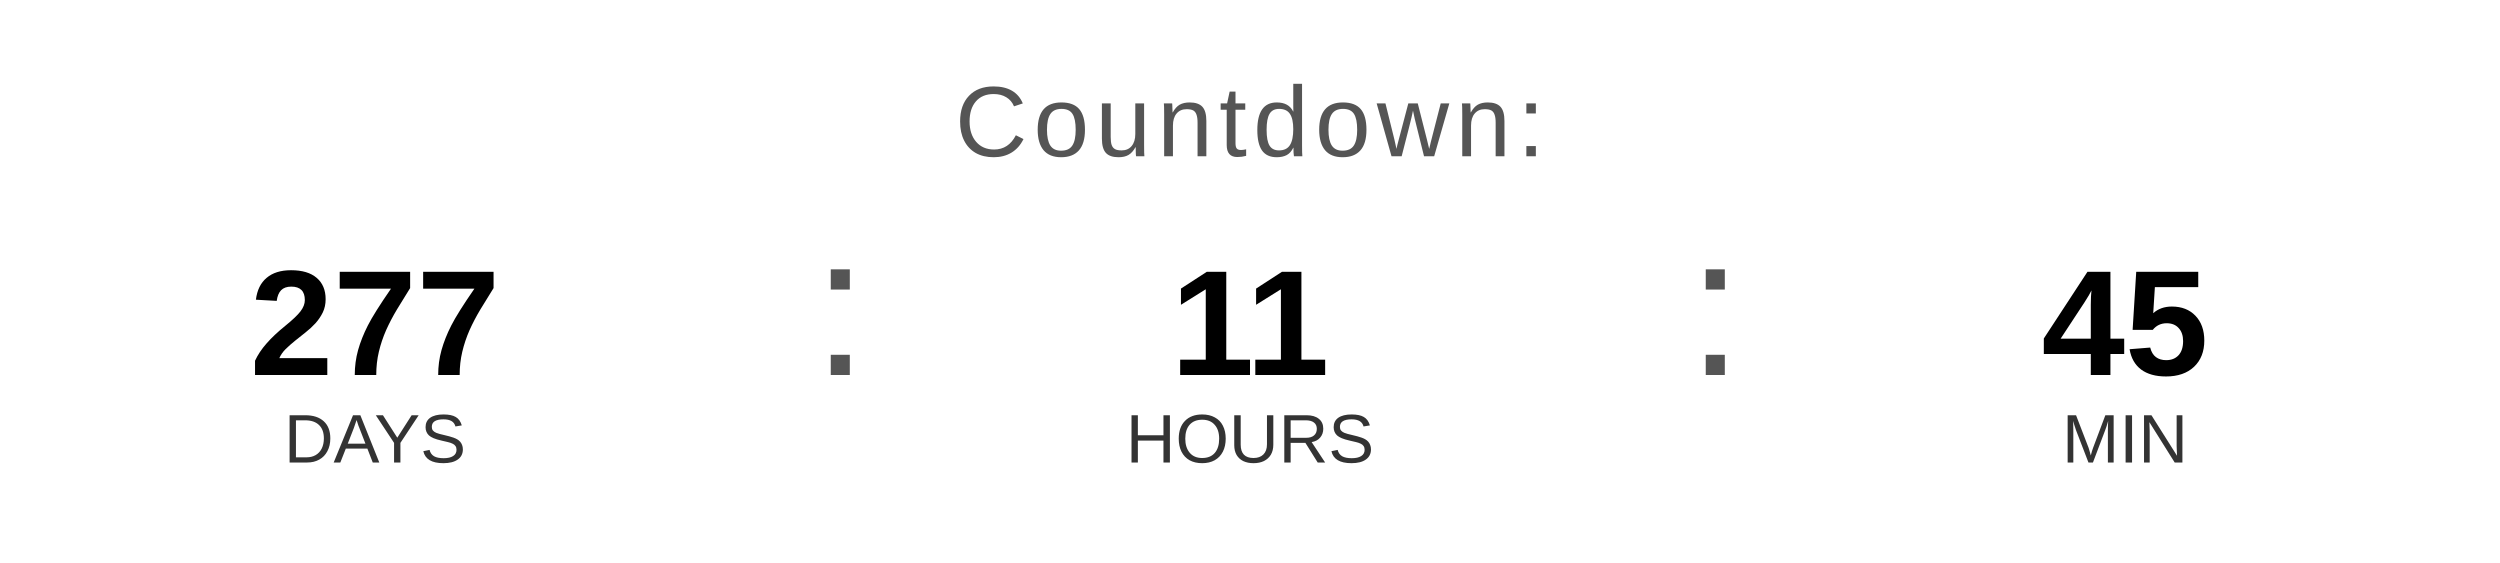
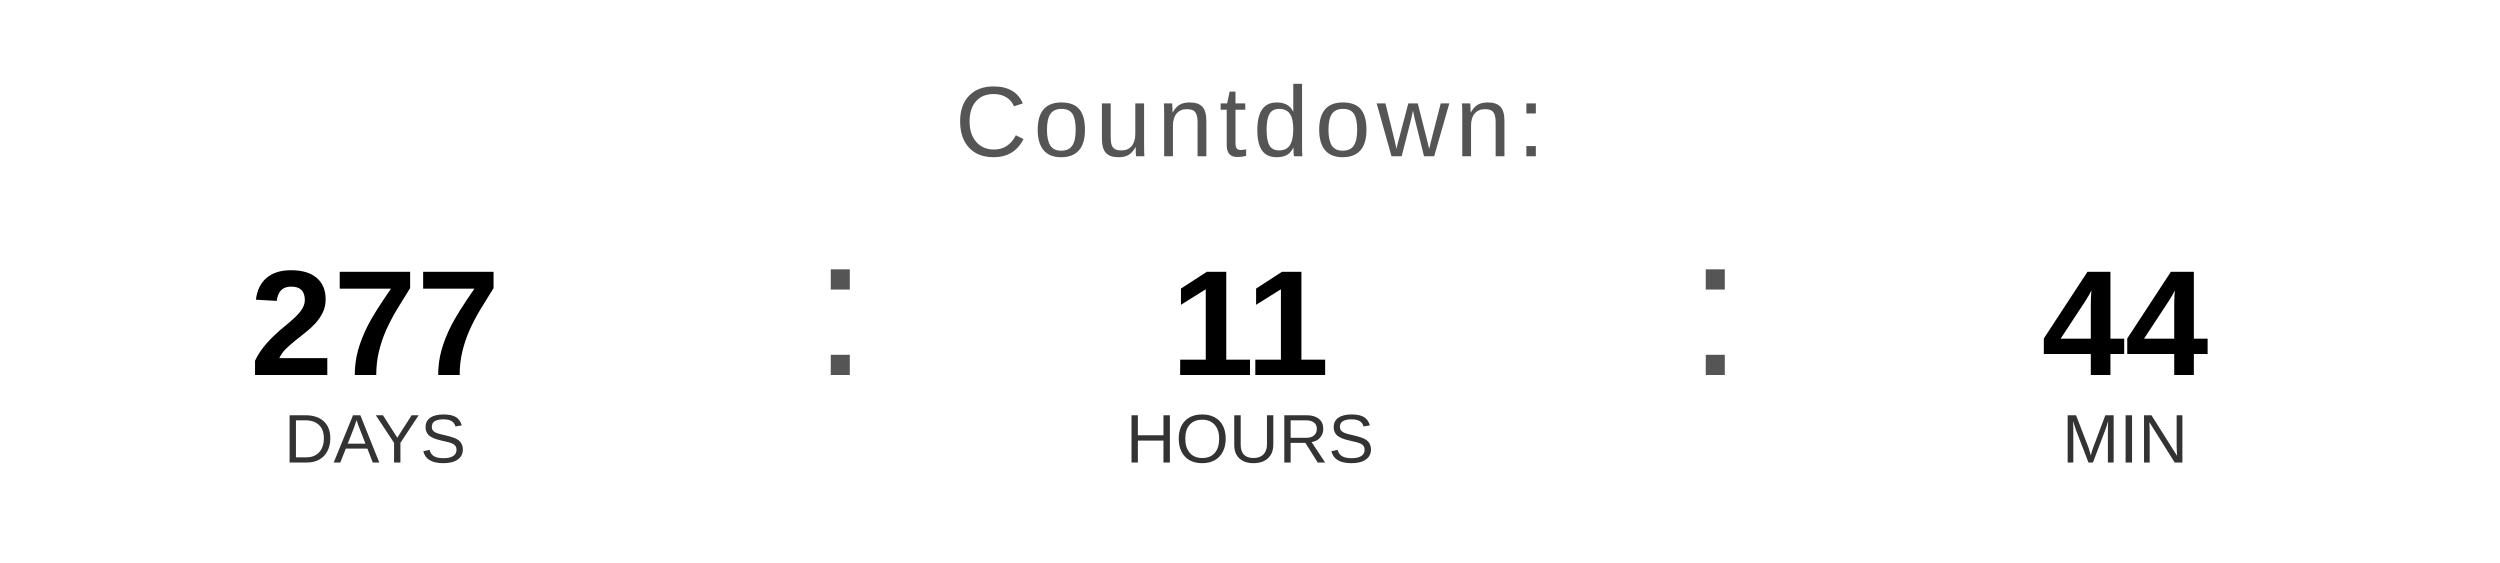
<svg xmlns="http://www.w3.org/2000/svg" width="400" height="90" viewBox="0 0 400 90">
  <text x="200" y="25" font-family="Arial, Helvetica, sans-serif" font-size="16" fill="#555555" text-anchor="middle" letter-spacing="1">
    Countdown:
  </text>
  <text x="60" y="60" font-family="Arial, Helvetica, sans-serif" font-size="24" font-weight="bold" fill="#000000" text-anchor="middle">277</text>
  <text x="60" y="74" font-family="Arial, Helvetica, sans-serif" font-size="11" fill="#333333" text-anchor="middle">DAYS</text>
  <text x="130" y="60" font-family="Arial, sans-serif" font-size="32" fill="#555555">:</text>
  <text x="200" y="60" font-family="Arial, Helvetica, sans-serif" font-size="24" font-weight="bold" fill="#000000" text-anchor="middle">11</text>
  <text x="200" y="74" font-family="Arial, Helvetica, sans-serif" font-size="11" fill="#333333" text-anchor="middle">HOURS</text>
  <text x="270" y="60" font-family="Arial, sans-serif" font-size="32" fill="#555555">:</text>
-   <text x="340" y="60" font-family="Arial, Helvetica, sans-serif" font-size="24" font-weight="bold" fill="#000000" text-anchor="middle">45</text>
+   <text x="340" y="60" font-family="Arial, Helvetica, sans-serif" font-size="24" font-weight="bold" fill="#000000" text-anchor="middle">44</text>
  <text x="340" y="74" font-family="Arial, Helvetica, sans-serif" font-size="11" fill="#333333" text-anchor="middle">MIN</text>
</svg>
